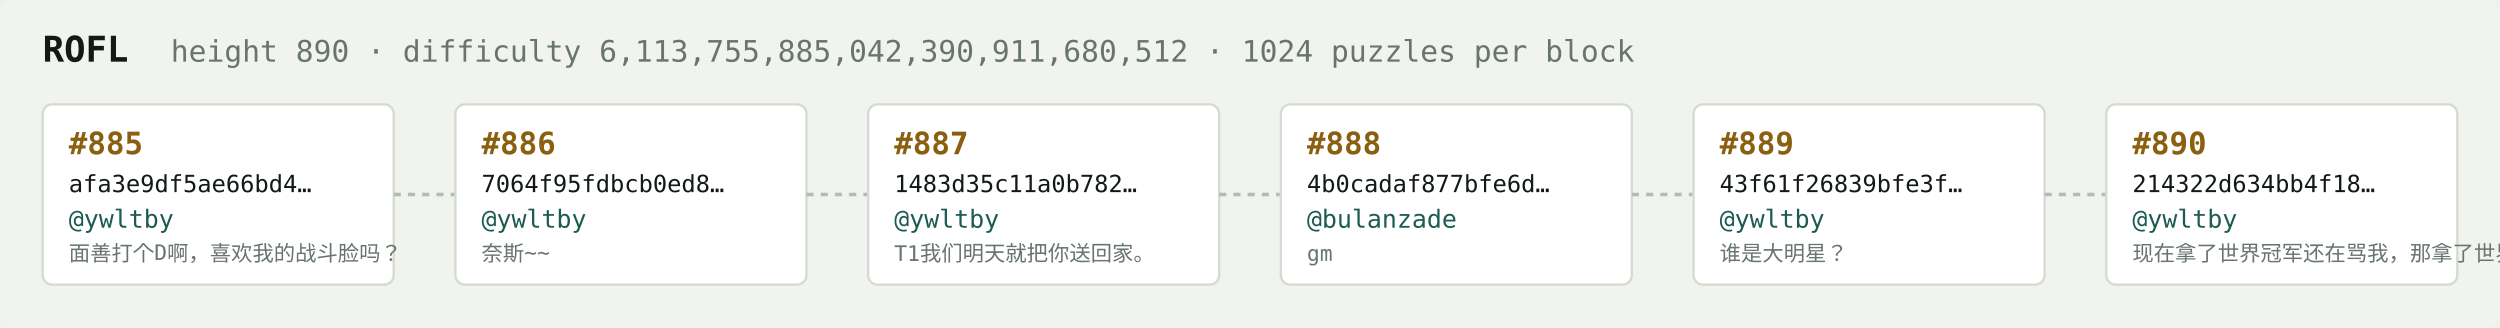
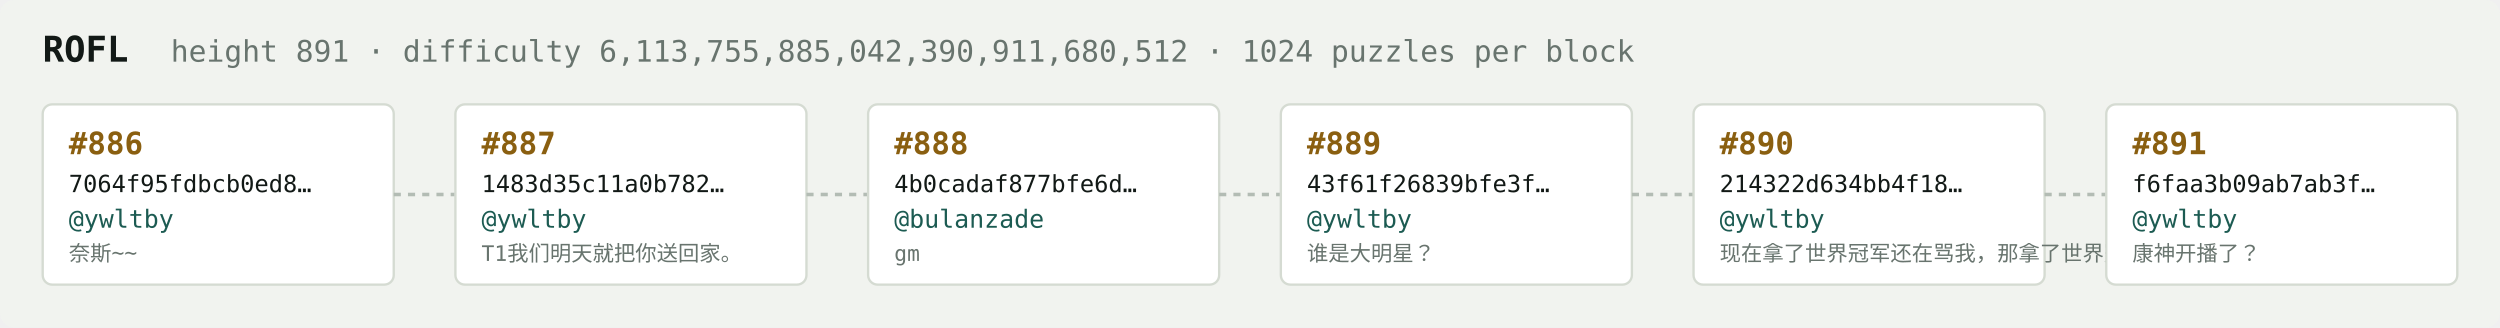
<svg xmlns="http://www.w3.org/2000/svg" width="1054" height="138" viewBox="0 0 1054 138" font-family="ui-monospace,SFMono-Regular,Menlo,monospace">
  <rect fill="#f1f3ef" width="1054" height="138" rx="6" />
  <text x="18" y="26" fill="#121916" font-size="15" font-weight="700">ROFL</text>
-   <text x="72" y="26" fill="#68746e" font-size="12.5">height 890 · difficulty 6,113,755,885,042,390,911,680,512 · 1024 puzzles per block</text>
+   <text x="72" y="26" fill="#68746e" font-size="12.5">height 891 · difficulty 6,113,755,885,042,390,911,680,512 · 1024 puzzles per block</text>
  <rect x="18" y="44" width="148" height="76" rx="4" fill="#ffffff" stroke="#d5dbd2" stroke-width="1" />
-   <text x="29" y="65" fill="#8a5f10" font-size="13" font-weight="700">#885</text>
-   <text x="29" y="81" fill="#121916" font-size="10">afa3e9df5ae66bd4…</text>
+   <text x="29" y="65" fill="#8a5f10" font-size="13" font-weight="700">#886</text>
+   <text x="29" y="81" fill="#121916" font-size="10">7064f95fdbcb0ed8…</text>
  <text x="29" y="96" fill="#1c5b52" font-size="10.5">@ywltby</text>
-   <text x="29" y="110" fill="#68746e" font-size="9">面善打个D啊，喜欢我的战斗脸吗？</text>
+   <text x="29" y="110" fill="#68746e" font-size="9">奈斯~~</text>
  <line x1="166" y1="82.0" x2="192" y2="82.0" stroke="#b3bcb4" stroke-width="1.5" stroke-dasharray="3 3" />
  <rect x="192" y="44" width="148" height="76" rx="4" fill="#ffffff" stroke="#d5dbd2" stroke-width="1" />
-   <text x="203" y="65" fill="#8a5f10" font-size="13" font-weight="700">#886</text>
-   <text x="203" y="81" fill="#121916" font-size="10">7064f95fdbcb0ed8…</text>
+   <text x="203" y="65" fill="#8a5f10" font-size="13" font-weight="700">#887</text>
+   <text x="203" y="81" fill="#121916" font-size="10">1483d35c11a0b782…</text>
  <text x="203" y="96" fill="#1c5b52" font-size="10.5">@ywltby</text>
-   <text x="203" y="110" fill="#68746e" font-size="9">奈斯~~</text>
+   <text x="203" y="110" fill="#68746e" font-size="9">T1我们明天就把你送回家。</text>
  <line x1="340" y1="82.0" x2="366" y2="82.0" stroke="#b3bcb4" stroke-width="1.5" stroke-dasharray="3 3" />
  <rect x="366" y="44" width="148" height="76" rx="4" fill="#ffffff" stroke="#d5dbd2" stroke-width="1" />
-   <text x="377" y="65" fill="#8a5f10" font-size="13" font-weight="700">#887</text>
-   <text x="377" y="81" fill="#121916" font-size="10">1483d35c11a0b782…</text>
-   <text x="377" y="96" fill="#1c5b52" font-size="10.5">@ywltby</text>
-   <text x="377" y="110" fill="#68746e" font-size="9">T1我们明天就把你送回家。</text>
+   <text x="377" y="65" fill="#8a5f10" font-size="13" font-weight="700">#888</text>
+   <text x="377" y="81" fill="#121916" font-size="10">4b0cadaf877bfe6d…</text>
+   <text x="377" y="96" fill="#1c5b52" font-size="10.5">@bulanzade</text>
+   <text x="377" y="110" fill="#68746e" font-size="9">gm</text>
  <line x1="514" y1="82.0" x2="540" y2="82.0" stroke="#b3bcb4" stroke-width="1.5" stroke-dasharray="3 3" />
  <rect x="540" y="44" width="148" height="76" rx="4" fill="#ffffff" stroke="#d5dbd2" stroke-width="1" />
-   <text x="551" y="65" fill="#8a5f10" font-size="13" font-weight="700">#888</text>
-   <text x="551" y="81" fill="#121916" font-size="10">4b0cadaf877bfe6d…</text>
-   <text x="551" y="96" fill="#1c5b52" font-size="10.5">@bulanzade</text>
-   <text x="551" y="110" fill="#68746e" font-size="9">gm</text>
+   <text x="551" y="65" fill="#8a5f10" font-size="13" font-weight="700">#889</text>
+   <text x="551" y="81" fill="#121916" font-size="10">43f61f26839bfe3f…</text>
+   <text x="551" y="96" fill="#1c5b52" font-size="10.5">@ywltby</text>
+   <text x="551" y="110" fill="#68746e" font-size="9">谁是大明星？</text>
  <line x1="688" y1="82.0" x2="714" y2="82.0" stroke="#b3bcb4" stroke-width="1.5" stroke-dasharray="3 3" />
  <rect x="714" y="44" width="148" height="76" rx="4" fill="#ffffff" stroke="#d5dbd2" stroke-width="1" />
-   <text x="725" y="65" fill="#8a5f10" font-size="13" font-weight="700">#889</text>
-   <text x="725" y="81" fill="#121916" font-size="10">43f61f26839bfe3f…</text>
+   <text x="725" y="65" fill="#8a5f10" font-size="13" font-weight="700">#890</text>
+   <text x="725" y="81" fill="#121916" font-size="10">214322d634bb4f18…</text>
  <text x="725" y="96" fill="#1c5b52" font-size="10.5">@ywltby</text>
-   <text x="725" y="110" fill="#68746e" font-size="9">谁是大明星？</text>
+   <text x="725" y="110" fill="#68746e" font-size="9">现在拿了世界冠军还在骂我，那拿了世界冠军有…</text>
  <line x1="862" y1="82.0" x2="888" y2="82.0" stroke="#b3bcb4" stroke-width="1.5" stroke-dasharray="3 3" />
  <rect x="888" y="44" width="148" height="76" rx="4" fill="#ffffff" stroke="#d5dbd2" stroke-width="1" />
-   <text x="899" y="65" fill="#8a5f10" font-size="13" font-weight="700">#890</text>
-   <text x="899" y="81" fill="#121916" font-size="10">214322d634bb4f18…</text>
+   <text x="899" y="65" fill="#8a5f10" font-size="13" font-weight="700">#891</text>
+   <text x="899" y="81" fill="#121916" font-size="10">f6faa3b09ab7ab3f…</text>
  <text x="899" y="96" fill="#1c5b52" font-size="10.5">@ywltby</text>
-   <text x="899" y="110" fill="#68746e" font-size="9">现在拿了世界冠军还在骂我，那拿了世界冠军有…</text>
+   <text x="899" y="110" fill="#68746e" font-size="9">康神开播了？</text>
</svg>
